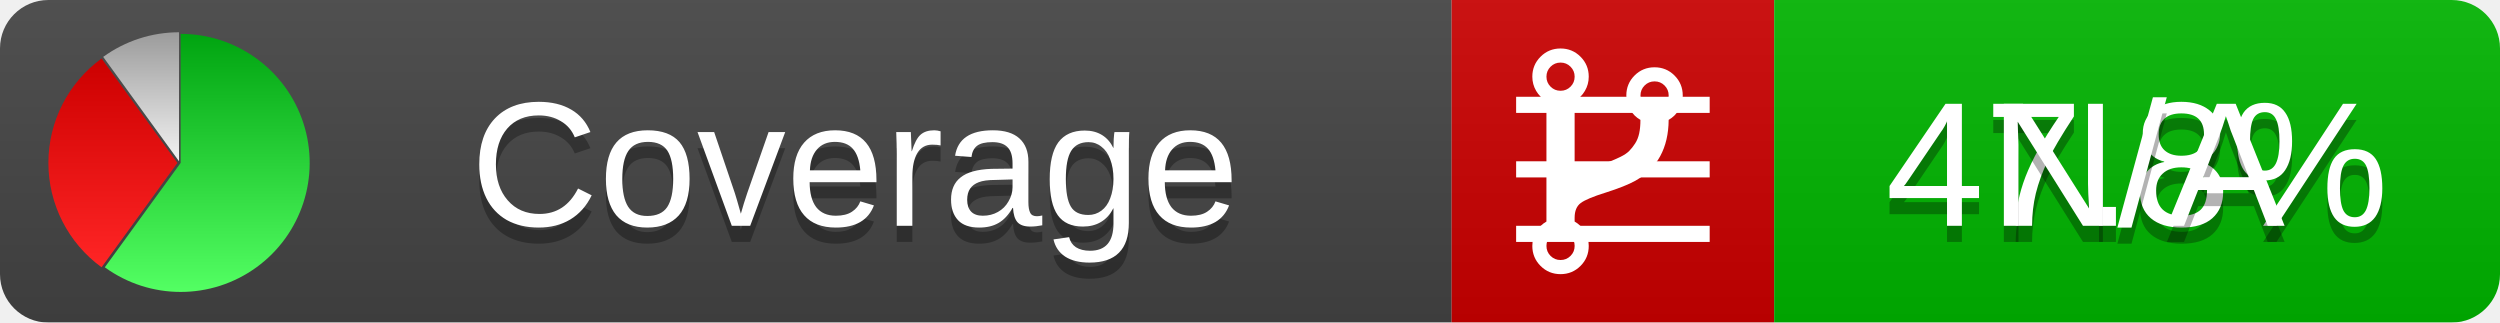
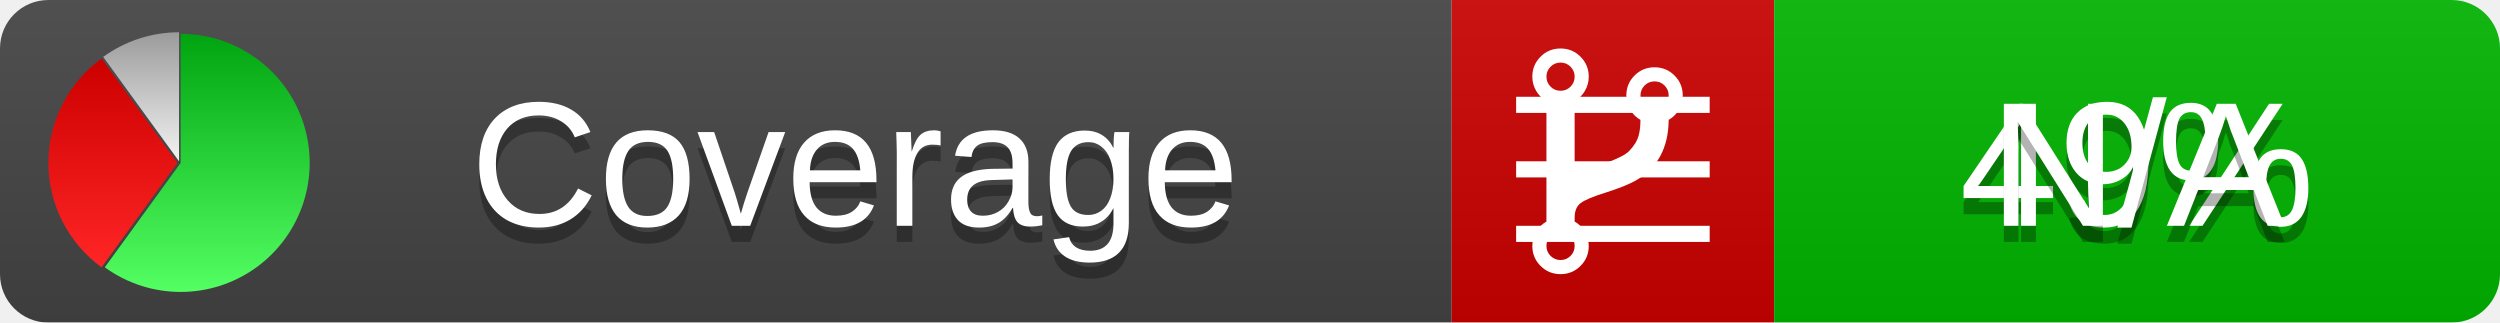
<svg xmlns="http://www.w3.org/2000/svg" xmlns:xlink="http://www.w3.org/1999/xlink" width="155" height="20">
  <style type="text/css">
          
            @keyframes fadeout {
              0 % { visibility: visible; opacity: 1; }
              40% { visibility: visible; opacity: 1; }
              50% { visibility: hidden; opacity: 0; }
              90% { visibility: hidden; opacity: 0; }
              100% { visibility: visible; opacity: 1; }
            }
            @keyframes fadein {
              0% { visibility: hidden; opacity: 0; }
              40% { visibility: hidden; opacity: 0; }
              50% { visibility: visible; opacity: 1; }
              90% { visibility: visible; opacity: 1; }
              100% { visibility: hidden; opacity: 0; }
            }
            .linecoverage {
                animation-duration: 10s;
                animation-name: fadeout;
                animation-iteration-count: infinite;
            }
            .branchcoverage {
                animation-duration: 10s;
                animation-name: fadein;
                animation-iteration-count: infinite;
            }
          
    </style>
  <defs>
    <linearGradient id="gradient" x2="0" y2="100%">
      <stop offset="0" stop-color="#bbb" stop-opacity=".1" />
      <stop offset="1" stop-opacity=".1" />
    </linearGradient>
    <linearGradient id="green" x2="0" y2="100%">
      <stop offset="0" stop-color="#00A410" />
      <stop offset="1" stop-color="#53FF63" />
    </linearGradient>
    <linearGradient id="red" x2="0" y2="100%">
      <stop offset="0" stop-color="#C00" />
      <stop offset="1" stop-color="#FF2525" />
    </linearGradient>
    <linearGradient id="gray" x2="0" y2="100%">
      <stop offset="0" stop-color="#9B9B9B" />
      <stop offset="1" stop-color="#F3F3F3" />
    </linearGradient>
    <mask id="mask">
      <rect width="155" height="20" rx="3" fill="#fff" />
    </mask>
    <g id="icon">
      <path style="fill:url(#green);" d="M205,202.5 l0,-200 a200,200 0 1,1 -117.558,361.803 z" />
      <path style="fill:url(#red);" d="M200,202.5 l-117.558,161.803 a200,200 0 0,1 0,-323.607 z" />
      <path style="fill:url(#gray);" d="M202.5,200 l-117.558,-161.803 a200,200 0 0,1 117.558,-38.196 z" />
    </g>
  </defs>
  <g mask="url(#mask)">
    <rect x="0" y="0" width="90" height="20" fill="#444" />
    <rect x="90" y="0" width="20" height="20" fill="#c00" />
    <rect x="110" y="0" width="45" height="20" fill="#00B600" />
    <rect x="0" y="0" width="155" height="20" fill="url(#gradient)" />
  </g>
  <g>
    <path class="linecoverage" stroke="#fff" d="M94 6.5 h12 M94 10.5 h12 M94 14.5 h12" />
    <path class="branchcoverage" fill="#fff" d="m 97.628,15.247 q 0,-0.364 -0.255,-0.619 -0.255,-0.255 -0.619,-0.255 -0.364,0 -0.619,0.255 -0.255,0.255 -0.255,0.619 0,0.364 0.255,0.619 0.255,0.255 0.619,0.255 0.364,0 0.619,-0.255 0.255,-0.255 0.255,-0.619 z m 0,-10.493 q 0,-0.364 -0.255,-0.619 -0.255,-0.255 -0.619,-0.255 -0.364,0 -0.619,0.255 -0.255,0.255 -0.255,0.619 0,0.364 0.255,0.619 0.255,0.255 0.619,0.255 0.364,0 0.619,-0.255 0.255,-0.255 0.255,-0.619 z m 5.83,1.166 q 0,-0.364 -0.255,-0.619 -0.255,-0.255 -0.619,-0.255 -0.364,0 -0.619,0.255 -0.255,0.255 -0.255,0.619 0,0.364 0.255,0.619 0.255,0.255 0.619,0.255 0.364,0 0.619,-0.255 0.255,-0.255 0.255,-0.619 z m 0.874,0 q 0,0.474 -0.237,0.879 -0.237,0.405 -0.638,0.633 -0.018,2.614 -2.059,3.771 -0.619,0.346 -1.849,0.738 -1.166,0.364 -1.544,0.647 -0.378,0.282 -0.378,0.911 l 0,0.237 q 0.401,0.228 0.638,0.633 0.237,0.405 0.237,0.879 0,0.729 -0.51,1.239 -0.51,0.51 -1.239,0.51 -0.729,0 -1.239,-0.51 -0.51,-0.51 -0.51,-1.239 0,-0.474 0.237,-0.879 0.237,-0.405 0.638,-0.633 l 0,-7.469 q -0.401,-0.228 -0.638,-0.633 -0.237,-0.405 -0.237,-0.879 0,-0.729 0.51,-1.239 0.51,-0.51 1.239,-0.51 0.729,0 1.239,0.51 0.51,0.51 0.51,1.239 0,0.474 -0.237,0.879 -0.237,0.405 -0.638,0.633 l 0,4.527 q 0.492,-0.237 1.403,-0.519 0.501,-0.155 0.797,-0.269 0.296,-0.114 0.642,-0.282 0.346,-0.169 0.537,-0.36 0.191,-0.191 0.369,-0.465 0.178,-0.273 0.255,-0.633 0.077,-0.36 0.077,-0.833 -0.401,-0.228 -0.638,-0.633 -0.237,-0.405 -0.237,-0.879 0,-0.729 0.51,-1.239 0.51,-0.51 1.239,-0.51 0.729,0 1.239,0.51 0.51,0.51 0.51,1.239 z" />
  </g>
  <g fill="#fff" text-anchor="middle" font-family="Verdana,Arial,Geneva,sans-serif" font-size="11">
    <a xlink:href="https://github.com/danielpalme/ReportGenerator" target="_top">
      <use xlink:href="#icon" transform="translate(3,2) scale(.04)" />
    </a>
    <text x="53" y="15" fill="#010101" fill-opacity=".3">Coverage</text>
    <text x="53" y="14" fill="#fff">Coverage</text>
-     <text class="linecoverage" x="132.5" y="15" fill="#010101" fill-opacity=".3">47.8%</text>
-     <text class="linecoverage" x="132.5" y="14">47.8%</text>
+     <text class="linecoverage" x="132.5" y="15" fill="#010101" fill-opacity=".3">49%</text>
+     <text class="linecoverage" x="132.5" y="14">49%</text>
    <text class="branchcoverage" x="132.5" y="15" fill="#010101" fill-opacity=".3">N/A</text>
    <text class="branchcoverage" x="132.5" y="14">N/A</text>
  </g>
  <g>
    <rect class="linecoverage" x="90" y="0" width="65" height="20" fill-opacity="0" />
    <rect class="branchcoverage" x="90" y="0" width="65" height="20" fill-opacity="0" />
  </g>
</svg>
